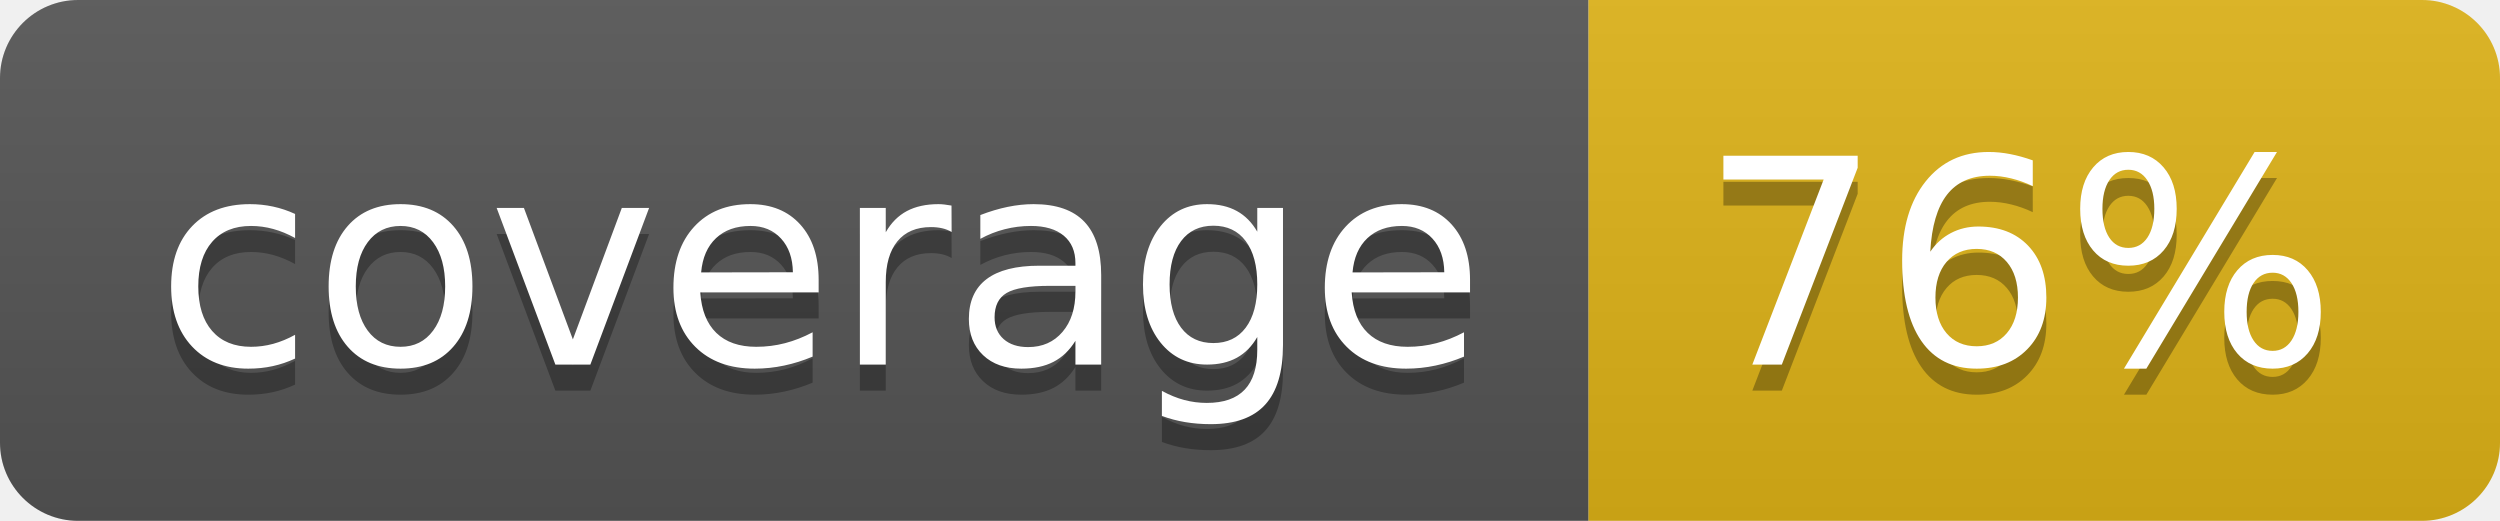
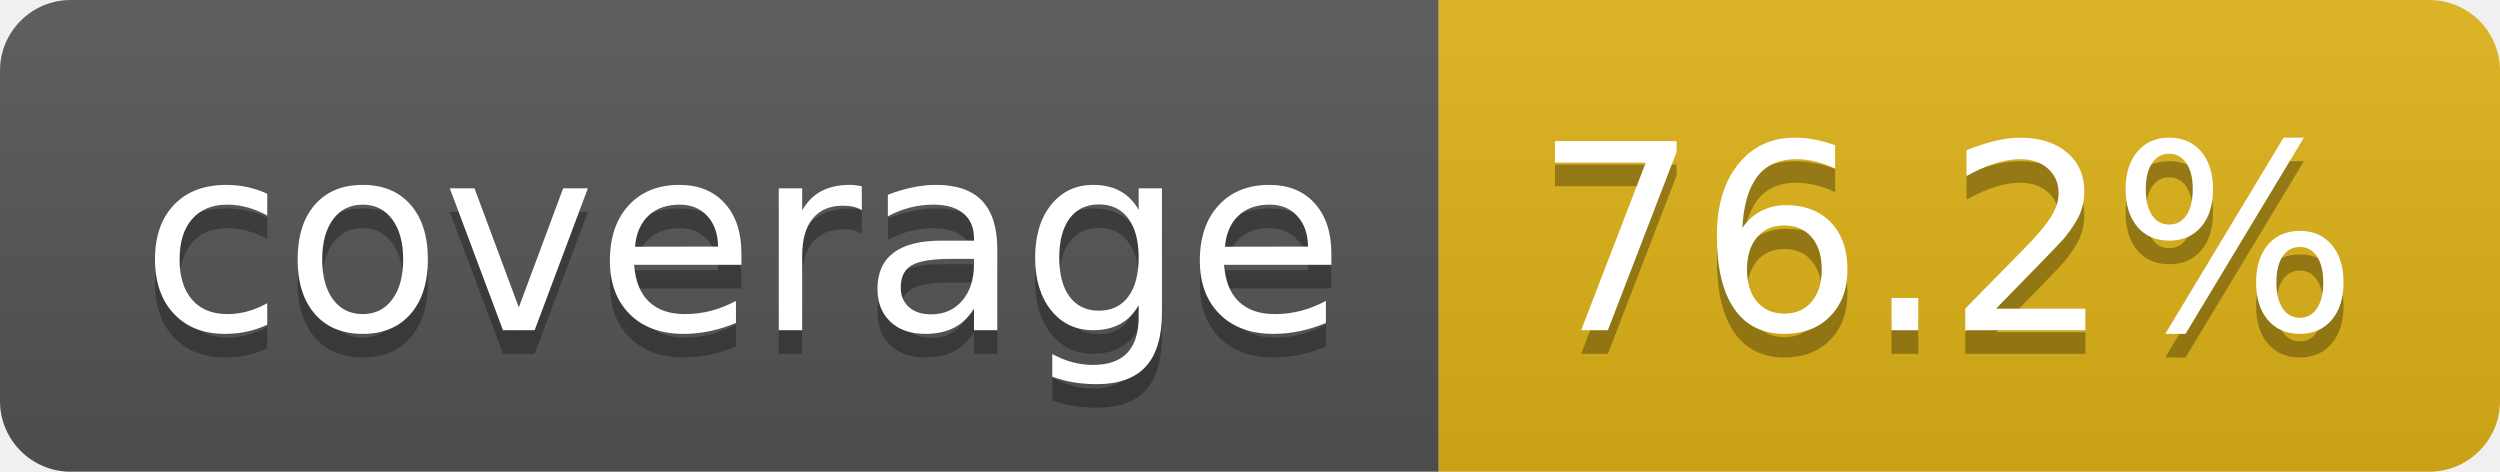
- <svg xmlns="http://www.w3.org/2000/svg" width="96" height="20" role="img" aria-label="coverage: 76%">
+ <svg xmlns="http://www.w3.org/2000/svg" width="106" height="20" role="img" aria-label="coverage: 76.2%">
  <linearGradient id="s" x2="0" y2="100%">
    <stop offset="0" stop-color="#bbb" stop-opacity=".1" />
    <stop offset="1" stop-opacity=".1" />
  </linearGradient>
  <clipPath id="r">
-     <rect width="96" height="20" rx="3" fill="#fff" />
+     <rect width="106" height="20" rx="3" fill="#fff" />
  </clipPath>
  <g clip-path="url(#r)">
    <rect width="61" height="20" fill="#555" />
-     <rect x="61" width="35" height="20" fill="#dfb317" />
-     <rect width="96" height="20" fill="url(#s)" />
+     <rect x="61" width="45" height="20" fill="#dfb317" />
+     <rect width="106" height="20" fill="url(#s)" />
  </g>
  <g fill="#fff" text-anchor="middle" font-family="Verdana,Geneva,DejaVu Sans,sans-serif" text-rendering="geometricPrecision" font-size="110">
    <text aria-hidden="true" x="315" y="150" fill="#010101" fill-opacity=".3" transform="scale(.1)" textLength="510">coverage</text>
    <text x="315" y="140" transform="scale(.1)" fill="#fff" textLength="510">coverage</text>
-     <text aria-hidden="true" x="775" y="150" fill="#010101" fill-opacity=".3" transform="scale(.1)" textLength="245">76%</text>
-     <text x="775" y="140" transform="scale(.1)" fill="#fff" textLength="245">76%</text>
+     <text aria-hidden="true" x="825" y="150" fill="#010101" fill-opacity=".3" transform="scale(.1)" textLength="350">76.2%</text>
+     <text x="825" y="140" transform="scale(.1)" fill="#fff" textLength="350">76.2%</text>
  </g>
</svg>
